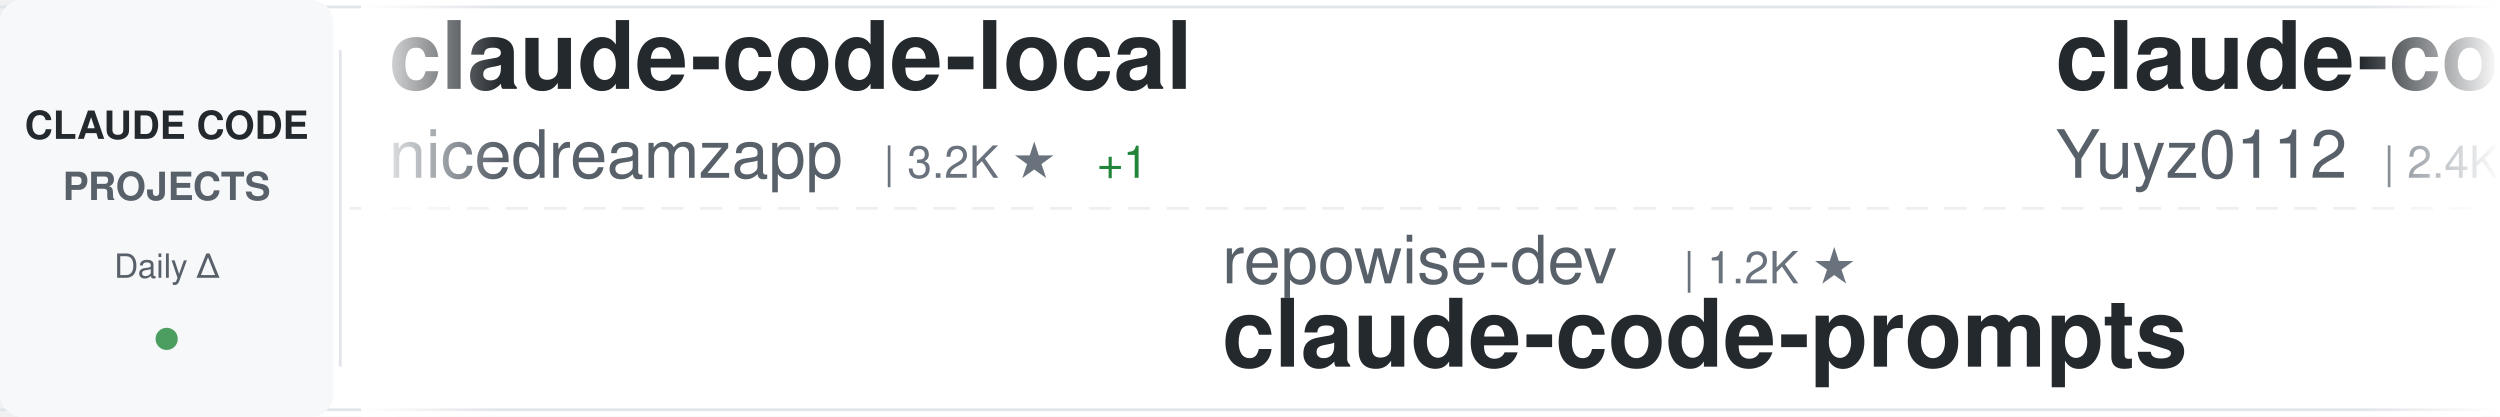
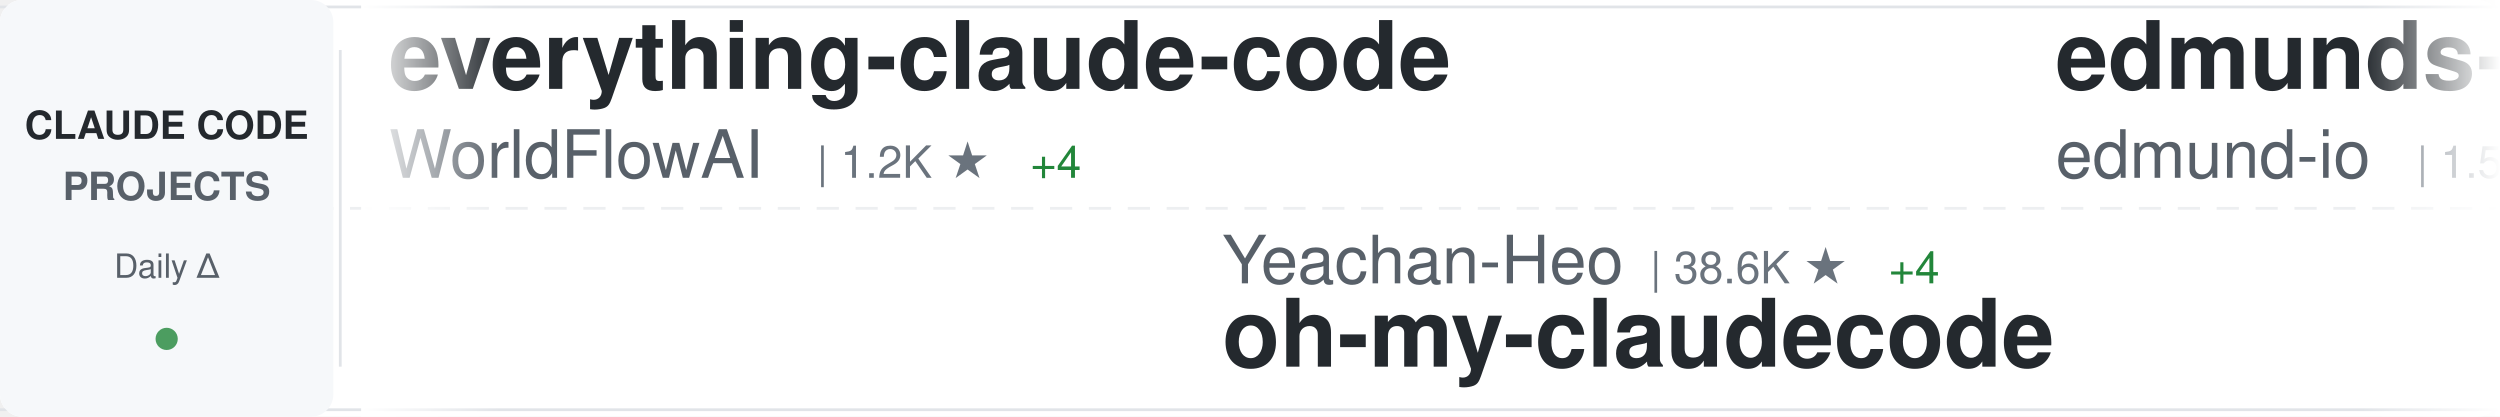
<svg xmlns="http://www.w3.org/2000/svg" width="900" height="150">
  <defs>
    <linearGradient id="awesomeLeftFade" x1="0%" y1="0%" x2="100%" y2="0%">
      <stop offset="0%" style="stop-color:#ffffff;stop-opacity:1" />
      <stop offset="100%" style="stop-color:#ffffff;stop-opacity:0" />
    </linearGradient>
    <linearGradient id="awesomeRightFade" x1="0%" y1="0%" x2="100%" y2="0%">
      <stop offset="0%" style="stop-color:#ffffff;stop-opacity:0" />
      <stop offset="100%" style="stop-color:#ffffff;stop-opacity:1" />
    </linearGradient>
  </defs>
  <rect width="900" height="150" fill="#ffffff" rx="8" />
  <rect x="0" y="2" width="900" height="1" fill="#e1e4e8" />
  <rect x="0" y="147" width="900" height="1" fill="#e1e4e8" />
  <line x1="0" y1="75" x2="900" y2="75" stroke="#e1e4e8" stroke-width="1" stroke-dasharray="8 6" opacity="0.6" />
  <rect x="0" y="0" width="120" height="150" fill="#f6f8fa" rx="8" />
  <text x="60" y="50" font-family="-apple-system, BlinkMacSystemFont, 'Segoe UI', Helvetica, Arial, sans-serif" font-size="14" font-weight="600" fill="#24292e" text-anchor="middle">CLAUDE CODE</text>
  <text x="60" y="72" font-family="-apple-system, BlinkMacSystemFont, 'Segoe UI', Helvetica, Arial, sans-serif" font-size="14" font-weight="600" fill="#586069" text-anchor="middle">PROJECTS</text>
  <text x="60" y="100" font-family="-apple-system, BlinkMacSystemFont, 'Segoe UI', Helvetica, Arial, sans-serif" font-size="12" font-weight="500" fill="#586069" text-anchor="middle">Daily Δ</text>
  <circle cx="60" cy="122" r="4" fill="#22863a" opacity="0.8" />
  <rect x="122" y="18" width="1" height="114" fill="#e1e4e8" />
  <clipPath id="awesomeTickerClip">
    <rect x="130" y="0" width="770" height="150" />
  </clipPath>
  <g clip-path="url(#awesomeTickerClip)">
    <g id="awesomeTickerItems">
      <animateTransform attributeName="transform" attributeType="XML" type="translate" from="0 0" to="-3000 0" dur="54s" repeatCount="indefinite" />
      <g transform="translate(0, 0)">
-         <text x="140" y="32" font-family="-apple-system, BlinkMacSystemFont, 'Segoe UI', Helvetica, Arial, sans-serif" font-size="34" font-weight="600" fill="#24292e">claude-code-local</text>
-         <text x="140" y="64" font-family="-apple-system, BlinkMacSystemFont, 'Segoe UI', Helvetica, Arial, sans-serif" font-size="24" font-weight="400" fill="#586069">nicedreamzapp</text>
-         <text x="318" y="64" font-family="-apple-system, BlinkMacSystemFont, 'Segoe UI', Helvetica, Arial, sans-serif" font-size="16" font-weight="500" fill="#6a737d">| 3.2K ★</text>
-         <text x="395" y="64" font-family="-apple-system, BlinkMacSystemFont, 'Segoe UI', Helvetica, Arial, sans-serif" font-size="16" font-weight="500" fill="#22863a"> +1</text>
+         <text x="140" y="32" font-family="-apple-system, BlinkMacSystemFont, 'Segoe UI', Helvetica, Arial, sans-serif" font-size="34" font-weight="600" fill="#24292e">everything-claude-code</text>
+         <text x="140" y="64" font-family="-apple-system, BlinkMacSystemFont, 'Segoe UI', Helvetica, Arial, sans-serif" font-size="24" font-weight="400" fill="#586069">WorldFlowAI</text>
+         <text x="294" y="64" font-family="-apple-system, BlinkMacSystemFont, 'Segoe UI', Helvetica, Arial, sans-serif" font-size="16" font-weight="500" fill="#6a737d">| 1.2K ★</text>
+         <text x="371" y="64" font-family="-apple-system, BlinkMacSystemFont, 'Segoe UI', Helvetica, Arial, sans-serif" font-size="16" font-weight="500" fill="#22863a"> +4</text>
      </g>
      <g transform="translate(300, 0)">
-         <text x="140" y="102" font-family="-apple-system, BlinkMacSystemFont, 'Segoe UI', Helvetica, Arial, sans-serif" font-size="24" font-weight="400" fill="#586069">repowise-dev</text>
-         <text x="306" y="102" font-family="-apple-system, BlinkMacSystemFont, 'Segoe UI', Helvetica, Arial, sans-serif" font-size="16" font-weight="500" fill="#6a737d">| 1.2K ★</text>
-         <text x="140" y="132" font-family="-apple-system, BlinkMacSystemFont, 'Segoe UI', Helvetica, Arial, sans-serif" font-size="34" font-weight="600" fill="#24292e">claude-code-prompts</text>
+         <text x="140" y="102" font-family="-apple-system, BlinkMacSystemFont, 'Segoe UI', Helvetica, Arial, sans-serif" font-size="24" font-weight="400" fill="#586069">Yeachan-Heo</text>
+         <text x="294" y="102" font-family="-apple-system, BlinkMacSystemFont, 'Segoe UI', Helvetica, Arial, sans-serif" font-size="16" font-weight="500" fill="#6a737d">| 38.6K ★</text>
+         <text x="380" y="102" font-family="-apple-system, BlinkMacSystemFont, 'Segoe UI', Helvetica, Arial, sans-serif" font-size="16" font-weight="500" fill="#22863a"> +4</text>
+         <text x="140" y="132" font-family="-apple-system, BlinkMacSystemFont, 'Segoe UI', Helvetica, Arial, sans-serif" font-size="34" font-weight="600" fill="#24292e">oh-my-claudecode</text>
      </g>
      <g transform="translate(600, 0)">
-         <text x="140" y="32" font-family="-apple-system, BlinkMacSystemFont, 'Segoe UI', Helvetica, Arial, sans-serif" font-size="34" font-weight="600" fill="#24292e">claude-code-reverse</text>
-         <text x="140" y="64" font-family="-apple-system, BlinkMacSystemFont, 'Segoe UI', Helvetica, Arial, sans-serif" font-size="24" font-weight="400" fill="#586069">Yuyz0112</text>
-         <text x="258" y="64" font-family="-apple-system, BlinkMacSystemFont, 'Segoe UI', Helvetica, Arial, sans-serif" font-size="16" font-weight="500" fill="#6a737d">| 2.4K ★</text>
+         <text x="140" y="32" font-family="-apple-system, BlinkMacSystemFont, 'Segoe UI', Helvetica, Arial, sans-serif" font-size="34" font-weight="600" fill="#24292e">edmunds-claude-code</text>
+         <text x="140" y="64" font-family="-apple-system, BlinkMacSystemFont, 'Segoe UI', Helvetica, Arial, sans-serif" font-size="24" font-weight="400" fill="#586069">edmund-io</text>
+         <text x="270" y="64" font-family="-apple-system, BlinkMacSystemFont, 'Segoe UI', Helvetica, Arial, sans-serif" font-size="16" font-weight="500" fill="#6a737d">| 1.5K ★</text>
      </g>
      <g transform="translate(900, 0)">
-         <text x="140" y="102" font-family="-apple-system, BlinkMacSystemFont, 'Segoe UI', Helvetica, Arial, sans-serif" font-size="24" font-weight="400" fill="#586069">daymade</text>
-         <text x="246" y="102" font-family="-apple-system, BlinkMacSystemFont, 'Segoe UI', Helvetica, Arial, sans-serif" font-size="16" font-weight="500" fill="#6a737d">| 1.3K ★</text>
-         <text x="323" y="102" font-family="-apple-system, BlinkMacSystemFont, 'Segoe UI', Helvetica, Arial, sans-serif" font-size="16" font-weight="500" fill="#22863a"> +1</text>
-         <text x="140" y="132" font-family="-apple-system, BlinkMacSystemFont, 'Segoe UI', Helvetica, Arial, sans-serif" font-size="34" font-weight="600" fill="#24292e">claude-code-skills</text>
+         <text x="140" y="102" font-family="-apple-system, BlinkMacSystemFont, 'Segoe UI', Helvetica, Arial, sans-serif" font-size="24" font-weight="400" fill="#586069">davila7</text>
+         <text x="246" y="102" font-family="-apple-system, BlinkMacSystemFont, 'Segoe UI', Helvetica, Arial, sans-serif" font-size="16" font-weight="500" fill="#6a737d">| 30.2K ★</text>
+         <text x="332" y="102" font-family="-apple-system, BlinkMacSystemFont, 'Segoe UI', Helvetica, Arial, sans-serif" font-size="16" font-weight="500" fill="#22863a"> +2</text>
+         <text x="140" y="132" font-family="-apple-system, BlinkMacSystemFont, 'Segoe UI', Helvetica, Arial, sans-serif" font-size="34" font-weight="600" fill="#24292e">claude-code-templates</text>
      </g>
      <g transform="translate(1200, 0)">
-         <text x="140" y="32" font-family="-apple-system, BlinkMacSystemFont, 'Segoe UI', Helvetica, Arial, sans-serif" font-size="34" font-weight="600" fill="#24292e">claude-code-templates</text>
-         <text x="140" y="64" font-family="-apple-system, BlinkMacSystemFont, 'Segoe UI', Helvetica, Arial, sans-serif" font-size="24" font-weight="400" fill="#586069">davila7</text>
-         <text x="246" y="64" font-family="-apple-system, BlinkMacSystemFont, 'Segoe UI', Helvetica, Arial, sans-serif" font-size="16" font-weight="500" fill="#6a737d">| 30.2K ★</text>
-         <text x="332" y="64" font-family="-apple-system, BlinkMacSystemFont, 'Segoe UI', Helvetica, Arial, sans-serif" font-size="16" font-weight="500" fill="#22863a"> +2</text>
+         <text x="140" y="32" font-family="-apple-system, BlinkMacSystemFont, 'Segoe UI', Helvetica, Arial, sans-serif" font-size="34" font-weight="600" fill="#24292e">claude-coder</text>
+         <text x="140" y="64" font-family="-apple-system, BlinkMacSystemFont, 'Segoe UI', Helvetica, Arial, sans-serif" font-size="24" font-weight="400" fill="#586069">kodu-ai</text>
+         <text x="246" y="64" font-family="-apple-system, BlinkMacSystemFont, 'Segoe UI', Helvetica, Arial, sans-serif" font-size="16" font-weight="500" fill="#6a737d">| 5.2K ★</text>
      </g>
      <g transform="translate(1500, 0)">
-         <text x="140" y="102" font-family="-apple-system, BlinkMacSystemFont, 'Segoe UI', Helvetica, Arial, sans-serif" font-size="24" font-weight="400" fill="#586069">zstmfhy</text>
-         <text x="246" y="102" font-family="-apple-system, BlinkMacSystemFont, 'Segoe UI', Helvetica, Arial, sans-serif" font-size="16" font-weight="500" fill="#6a737d">| 190 ★</text>
-         <text x="140" y="132" font-family="-apple-system, BlinkMacSystemFont, 'Segoe UI', Helvetica, Arial, sans-serif" font-size="34" font-weight="600" fill="#24292e">Claude-code</text>
+         <text x="140" y="102" font-family="-apple-system, BlinkMacSystemFont, 'Segoe UI', Helvetica, Arial, sans-serif" font-size="24" font-weight="400" fill="#586069">ghuntley</text>
+         <text x="258" y="102" font-family="-apple-system, BlinkMacSystemFont, 'Segoe UI', Helvetica, Arial, sans-serif" font-size="16" font-weight="500" fill="#6a737d">| 989 ★</text>
+         <text x="140" y="132" font-family="-apple-system, BlinkMacSystemFont, 'Segoe UI', Helvetica, Arial, sans-serif" font-size="34" font-weight="600" fill="#24292e">claude-code-source-code-...</text>
      </g>
      <g transform="translate(1800, 0)">
-         <text x="140" y="32" font-family="-apple-system, BlinkMacSystemFont, 'Segoe UI', Helvetica, Arial, sans-serif" font-size="34" font-weight="600" fill="#24292e">claude-code-tudou</text>
-         <text x="140" y="64" font-family="-apple-system, BlinkMacSystemFont, 'Segoe UI', Helvetica, Arial, sans-serif" font-size="24" font-weight="400" fill="#586069">AICoderTudou</text>
-         <text x="306" y="64" font-family="-apple-system, BlinkMacSystemFont, 'Segoe UI', Helvetica, Arial, sans-serif" font-size="16" font-weight="500" fill="#6a737d">| 497 ★</text>
+         <text x="140" y="32" font-family="-apple-system, BlinkMacSystemFont, 'Segoe UI', Helvetica, Arial, sans-serif" font-size="34" font-weight="600" fill="#24292e">claude-code-harness</text>
+         <text x="140" y="64" font-family="-apple-system, BlinkMacSystemFont, 'Segoe UI', Helvetica, Arial, sans-serif" font-size="24" font-weight="400" fill="#586069">Chachamaru127</text>
+         <text x="318" y="64" font-family="-apple-system, BlinkMacSystemFont, 'Segoe UI', Helvetica, Arial, sans-serif" font-size="16" font-weight="500" fill="#6a737d">| 3.1K ★</text>
      </g>
      <g transform="translate(2100, 0)">
-         <text x="140" y="102" font-family="-apple-system, BlinkMacSystemFont, 'Segoe UI', Helvetica, Arial, sans-serif" font-size="24" font-weight="400" fill="#586069">OneRedOak</text>
-         <text x="270" y="102" font-family="-apple-system, BlinkMacSystemFont, 'Segoe UI', Helvetica, Arial, sans-serif" font-size="16" font-weight="500" fill="#6a737d">| 3.9K ★</text>
-         <text x="140" y="132" font-family="-apple-system, BlinkMacSystemFont, 'Segoe UI', Helvetica, Arial, sans-serif" font-size="34" font-weight="600" fill="#24292e">claude-code-workflows</text>
+         <text x="140" y="102" font-family="-apple-system, BlinkMacSystemFont, 'Segoe UI', Helvetica, Arial, sans-serif" font-size="24" font-weight="400" fill="#586069">1rgs</text>
+         <text x="210" y="102" font-family="-apple-system, BlinkMacSystemFont, 'Segoe UI', Helvetica, Arial, sans-serif" font-size="16" font-weight="500" fill="#6a737d">| 3.7K ★</text>
+         <text x="287" y="102" font-family="-apple-system, BlinkMacSystemFont, 'Segoe UI', Helvetica, Arial, sans-serif" font-size="16" font-weight="500" fill="#22863a"> +1</text>
+         <text x="140" y="132" font-family="-apple-system, BlinkMacSystemFont, 'Segoe UI', Helvetica, Arial, sans-serif" font-size="34" font-weight="600" fill="#24292e">claude-code-proxy</text>
      </g>
      <g transform="translate(2400, 0)">
-         <text x="140" y="32" font-family="-apple-system, BlinkMacSystemFont, 'Segoe UI', Helvetica, Arial, sans-serif" font-size="34" font-weight="600" fill="#24292e">claude-code-hub</text>
-         <text x="140" y="64" font-family="-apple-system, BlinkMacSystemFont, 'Segoe UI', Helvetica, Arial, sans-serif" font-size="24" font-weight="400" fill="#586069">ding113</text>
-         <text x="246" y="64" font-family="-apple-system, BlinkMacSystemFont, 'Segoe UI', Helvetica, Arial, sans-serif" font-size="16" font-weight="500" fill="#6a737d">| 3.3K ★</text>
+         <text x="140" y="32" font-family="-apple-system, BlinkMacSystemFont, 'Segoe UI', Helvetica, Arial, sans-serif" font-size="34" font-weight="600" fill="#24292e">claude-code-source-code</text>
+         <text x="140" y="64" font-family="-apple-system, BlinkMacSystemFont, 'Segoe UI', Helvetica, Arial, sans-serif" font-size="24" font-weight="400" fill="#586069">777genius</text>
+         <text x="270" y="64" font-family="-apple-system, BlinkMacSystemFont, 'Segoe UI', Helvetica, Arial, sans-serif" font-size="16" font-weight="500" fill="#6a737d">| 926 ★</text>
      </g>
      <g transform="translate(2700, 0)">
-         <text x="140" y="102" font-family="-apple-system, BlinkMacSystemFont, 'Segoe UI', Helvetica, Arial, sans-serif" font-size="24" font-weight="400" fill="#586069">SeemSeam</text>
-         <text x="258" y="102" font-family="-apple-system, BlinkMacSystemFont, 'Segoe UI', Helvetica, Arial, sans-serif" font-size="16" font-weight="500" fill="#6a737d">| 3.4K ★</text>
-         <text x="335" y="102" font-family="-apple-system, BlinkMacSystemFont, 'Segoe UI', Helvetica, Arial, sans-serif" font-size="16" font-weight="500" fill="#cb2431"> -2</text>
-         <text x="140" y="132" font-family="-apple-system, BlinkMacSystemFont, 'Segoe UI', Helvetica, Arial, sans-serif" font-size="34" font-weight="600" fill="#24292e">claude_codex_bridge</text>
+         <text x="140" y="102" font-family="-apple-system, BlinkMacSystemFont, 'Segoe UI', Helvetica, Arial, sans-serif" font-size="24" font-weight="400" fill="#586069">pengchengneo</text>
+         <text x="306" y="102" font-family="-apple-system, BlinkMacSystemFont, 'Segoe UI', Helvetica, Arial, sans-serif" font-size="16" font-weight="500" fill="#6a737d">| 1.7K ★</text>
+         <text x="383" y="102" font-family="-apple-system, BlinkMacSystemFont, 'Segoe UI', Helvetica, Arial, sans-serif" font-size="16" font-weight="500" fill="#22863a"> +1</text>
+         <text x="140" y="132" font-family="-apple-system, BlinkMacSystemFont, 'Segoe UI', Helvetica, Arial, sans-serif" font-size="34" font-weight="600" fill="#24292e">Claude-Code</text>
      </g>
      <g transform="translate(3000, 0)">
-         <text x="140" y="32" font-family="-apple-system, BlinkMacSystemFont, 'Segoe UI', Helvetica, Arial, sans-serif" font-size="34" font-weight="600" fill="#24292e">claude-code-local</text>
-         <text x="140" y="64" font-family="-apple-system, BlinkMacSystemFont, 'Segoe UI', Helvetica, Arial, sans-serif" font-size="24" font-weight="400" fill="#586069">nicedreamzapp</text>
-         <text x="318" y="64" font-family="-apple-system, BlinkMacSystemFont, 'Segoe UI', Helvetica, Arial, sans-serif" font-size="16" font-weight="500" fill="#6a737d">| 3.2K ★</text>
-         <text x="395" y="64" font-family="-apple-system, BlinkMacSystemFont, 'Segoe UI', Helvetica, Arial, sans-serif" font-size="16" font-weight="500" fill="#22863a"> +1</text>
+         <text x="140" y="32" font-family="-apple-system, BlinkMacSystemFont, 'Segoe UI', Helvetica, Arial, sans-serif" font-size="34" font-weight="600" fill="#24292e">everything-claude-code</text>
+         <text x="140" y="64" font-family="-apple-system, BlinkMacSystemFont, 'Segoe UI', Helvetica, Arial, sans-serif" font-size="24" font-weight="400" fill="#586069">WorldFlowAI</text>
+         <text x="294" y="64" font-family="-apple-system, BlinkMacSystemFont, 'Segoe UI', Helvetica, Arial, sans-serif" font-size="16" font-weight="500" fill="#6a737d">| 1.2K ★</text>
+         <text x="371" y="64" font-family="-apple-system, BlinkMacSystemFont, 'Segoe UI', Helvetica, Arial, sans-serif" font-size="16" font-weight="500" fill="#22863a"> +4</text>
      </g>
      <g transform="translate(3300, 0)">
-         <text x="140" y="102" font-family="-apple-system, BlinkMacSystemFont, 'Segoe UI', Helvetica, Arial, sans-serif" font-size="24" font-weight="400" fill="#586069">repowise-dev</text>
-         <text x="306" y="102" font-family="-apple-system, BlinkMacSystemFont, 'Segoe UI', Helvetica, Arial, sans-serif" font-size="16" font-weight="500" fill="#6a737d">| 1.2K ★</text>
-         <text x="140" y="132" font-family="-apple-system, BlinkMacSystemFont, 'Segoe UI', Helvetica, Arial, sans-serif" font-size="34" font-weight="600" fill="#24292e">claude-code-prompts</text>
+         <text x="140" y="102" font-family="-apple-system, BlinkMacSystemFont, 'Segoe UI', Helvetica, Arial, sans-serif" font-size="24" font-weight="400" fill="#586069">Yeachan-Heo</text>
+         <text x="294" y="102" font-family="-apple-system, BlinkMacSystemFont, 'Segoe UI', Helvetica, Arial, sans-serif" font-size="16" font-weight="500" fill="#6a737d">| 38.6K ★</text>
+         <text x="380" y="102" font-family="-apple-system, BlinkMacSystemFont, 'Segoe UI', Helvetica, Arial, sans-serif" font-size="16" font-weight="500" fill="#22863a"> +4</text>
+         <text x="140" y="132" font-family="-apple-system, BlinkMacSystemFont, 'Segoe UI', Helvetica, Arial, sans-serif" font-size="34" font-weight="600" fill="#24292e">oh-my-claudecode</text>
      </g>
      <g transform="translate(3600, 0)">
-         <text x="140" y="32" font-family="-apple-system, BlinkMacSystemFont, 'Segoe UI', Helvetica, Arial, sans-serif" font-size="34" font-weight="600" fill="#24292e">claude-code-reverse</text>
-         <text x="140" y="64" font-family="-apple-system, BlinkMacSystemFont, 'Segoe UI', Helvetica, Arial, sans-serif" font-size="24" font-weight="400" fill="#586069">Yuyz0112</text>
-         <text x="258" y="64" font-family="-apple-system, BlinkMacSystemFont, 'Segoe UI', Helvetica, Arial, sans-serif" font-size="16" font-weight="500" fill="#6a737d">| 2.4K ★</text>
+         <text x="140" y="32" font-family="-apple-system, BlinkMacSystemFont, 'Segoe UI', Helvetica, Arial, sans-serif" font-size="34" font-weight="600" fill="#24292e">edmunds-claude-code</text>
+         <text x="140" y="64" font-family="-apple-system, BlinkMacSystemFont, 'Segoe UI', Helvetica, Arial, sans-serif" font-size="24" font-weight="400" fill="#586069">edmund-io</text>
+         <text x="270" y="64" font-family="-apple-system, BlinkMacSystemFont, 'Segoe UI', Helvetica, Arial, sans-serif" font-size="16" font-weight="500" fill="#6a737d">| 1.5K ★</text>
      </g>
      <g transform="translate(3900, 0)">
-         <text x="140" y="102" font-family="-apple-system, BlinkMacSystemFont, 'Segoe UI', Helvetica, Arial, sans-serif" font-size="24" font-weight="400" fill="#586069">daymade</text>
-         <text x="246" y="102" font-family="-apple-system, BlinkMacSystemFont, 'Segoe UI', Helvetica, Arial, sans-serif" font-size="16" font-weight="500" fill="#6a737d">| 1.3K ★</text>
-         <text x="323" y="102" font-family="-apple-system, BlinkMacSystemFont, 'Segoe UI', Helvetica, Arial, sans-serif" font-size="16" font-weight="500" fill="#22863a"> +1</text>
-         <text x="140" y="132" font-family="-apple-system, BlinkMacSystemFont, 'Segoe UI', Helvetica, Arial, sans-serif" font-size="34" font-weight="600" fill="#24292e">claude-code-skills</text>
+         <text x="140" y="102" font-family="-apple-system, BlinkMacSystemFont, 'Segoe UI', Helvetica, Arial, sans-serif" font-size="24" font-weight="400" fill="#586069">davila7</text>
+         <text x="246" y="102" font-family="-apple-system, BlinkMacSystemFont, 'Segoe UI', Helvetica, Arial, sans-serif" font-size="16" font-weight="500" fill="#6a737d">| 30.2K ★</text>
+         <text x="332" y="102" font-family="-apple-system, BlinkMacSystemFont, 'Segoe UI', Helvetica, Arial, sans-serif" font-size="16" font-weight="500" fill="#22863a"> +2</text>
+         <text x="140" y="132" font-family="-apple-system, BlinkMacSystemFont, 'Segoe UI', Helvetica, Arial, sans-serif" font-size="34" font-weight="600" fill="#24292e">claude-code-templates</text>
      </g>
    </g>
  </g>
  <rect x="130" y="0" width="50" height="150" fill="url(#awesomeLeftFade)" />
  <rect x="850" y="0" width="50" height="150" fill="url(#awesomeRightFade)" />
</svg>
